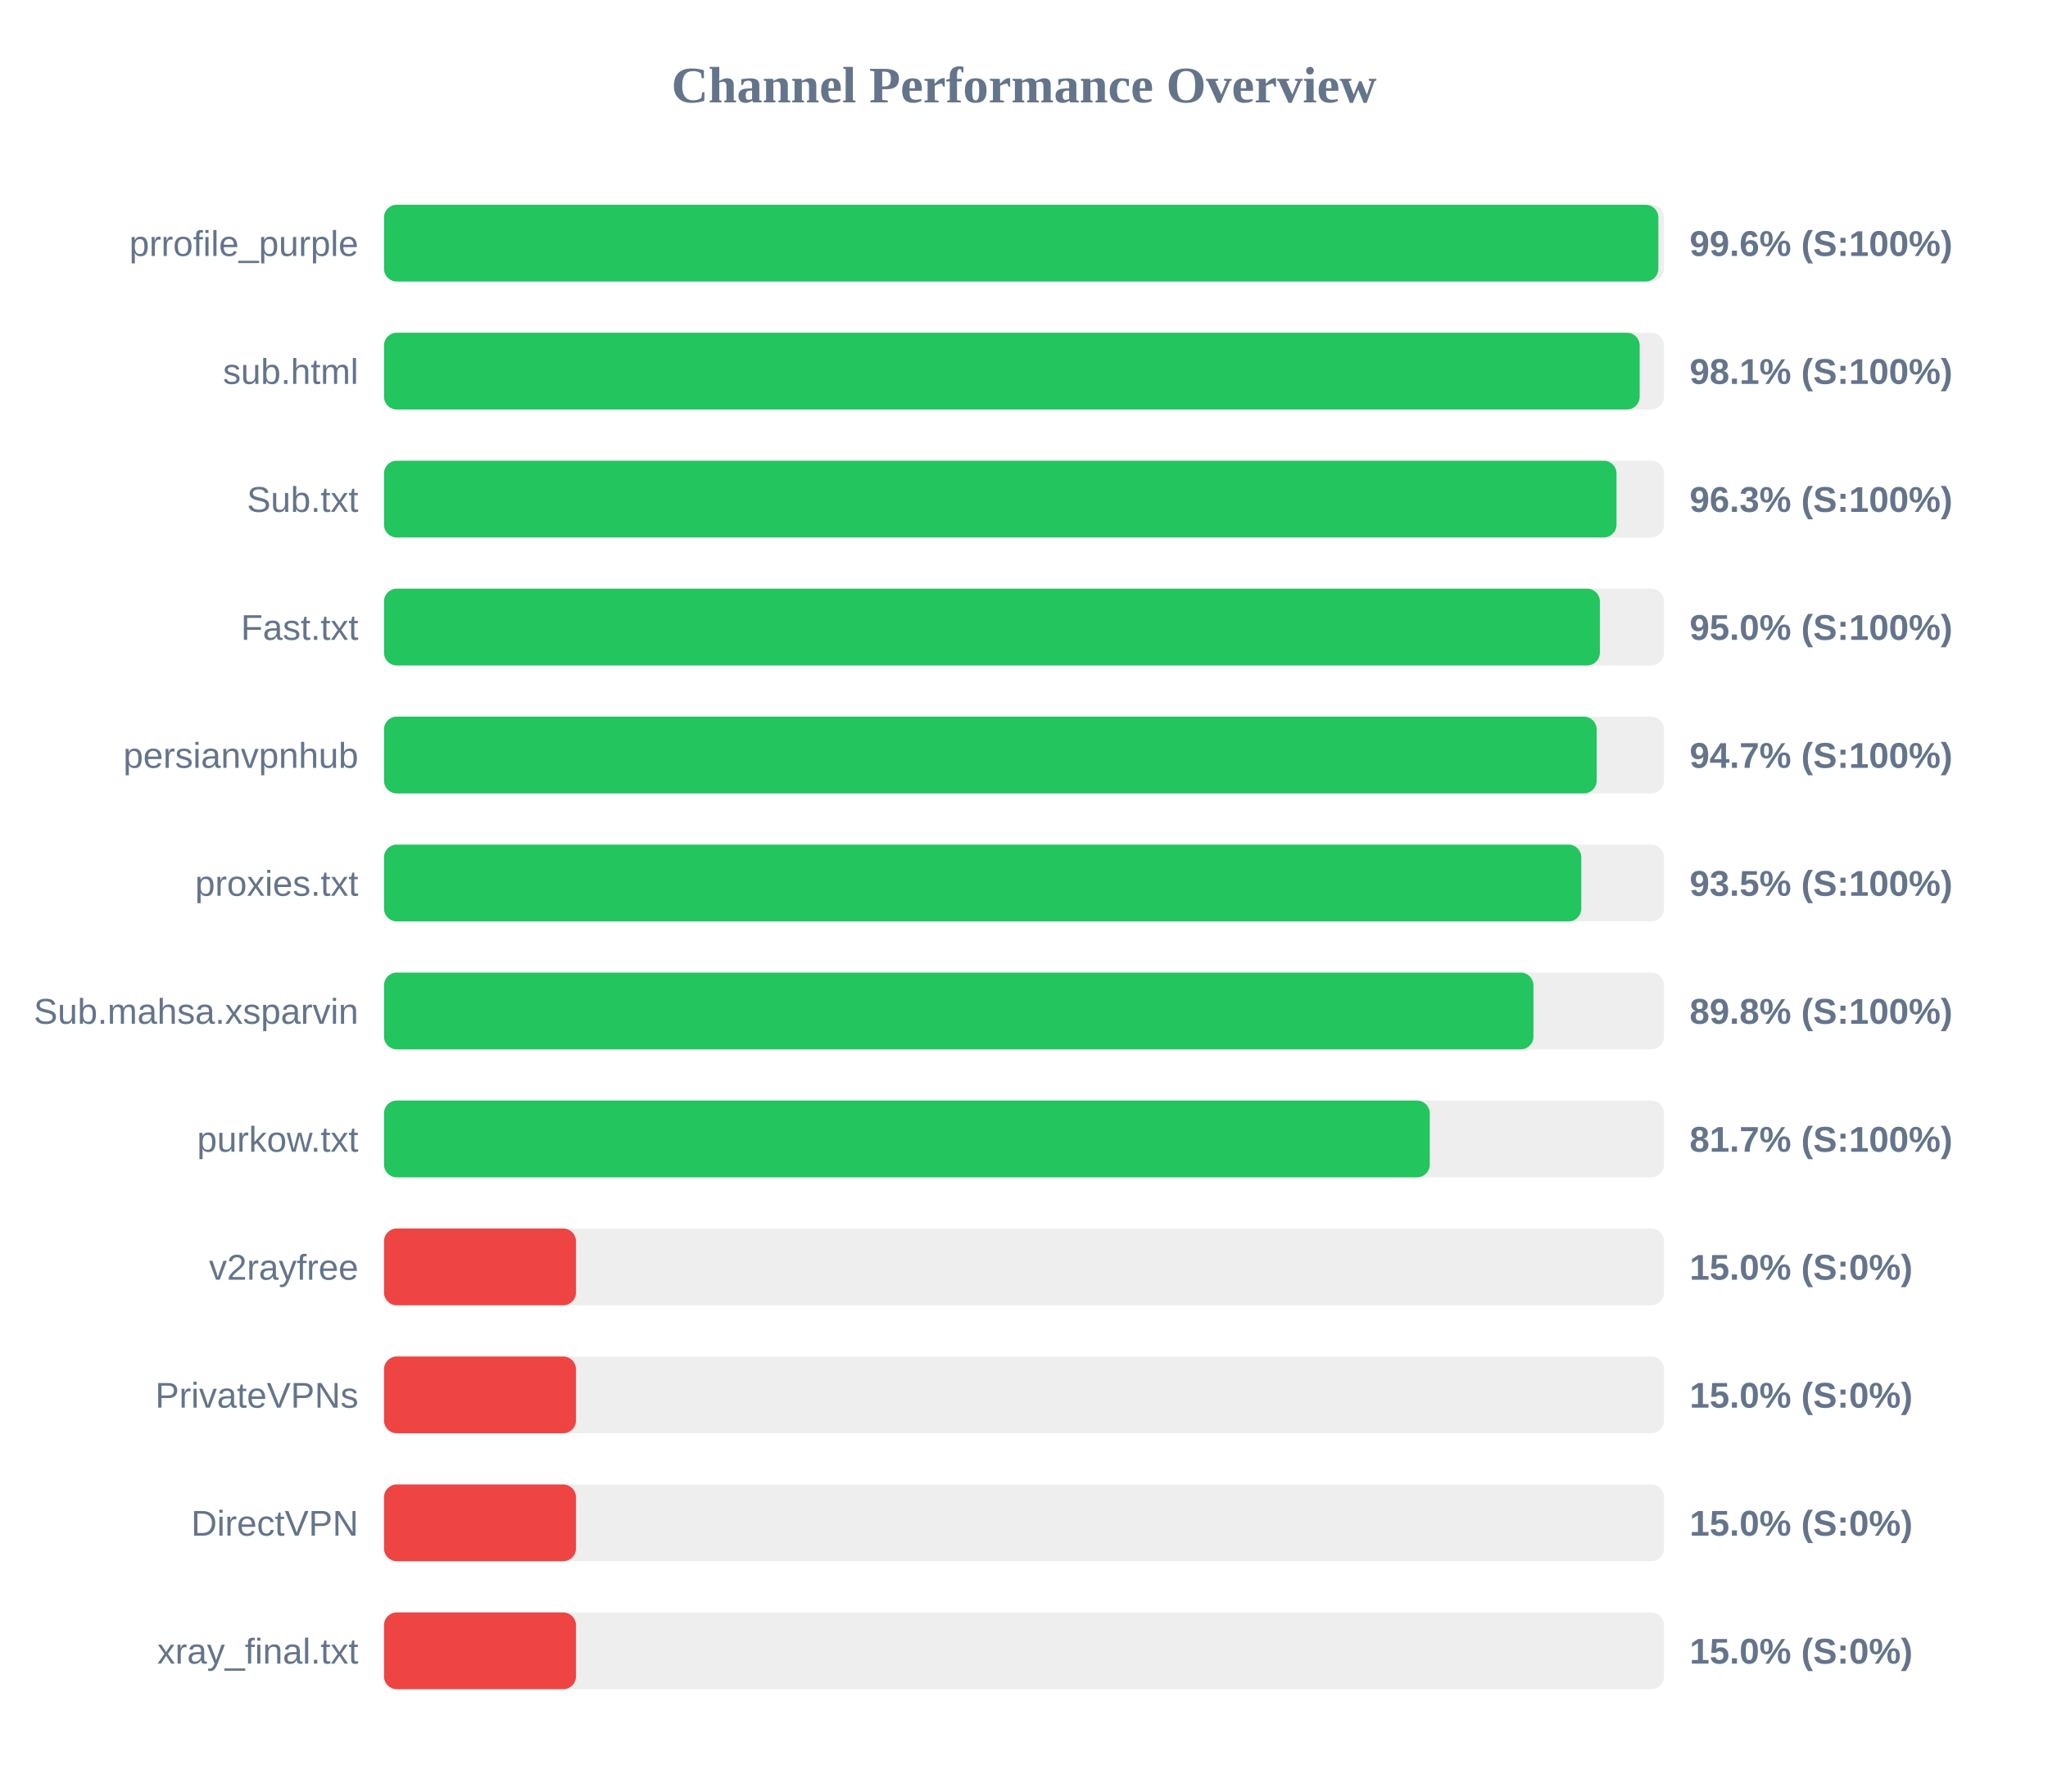
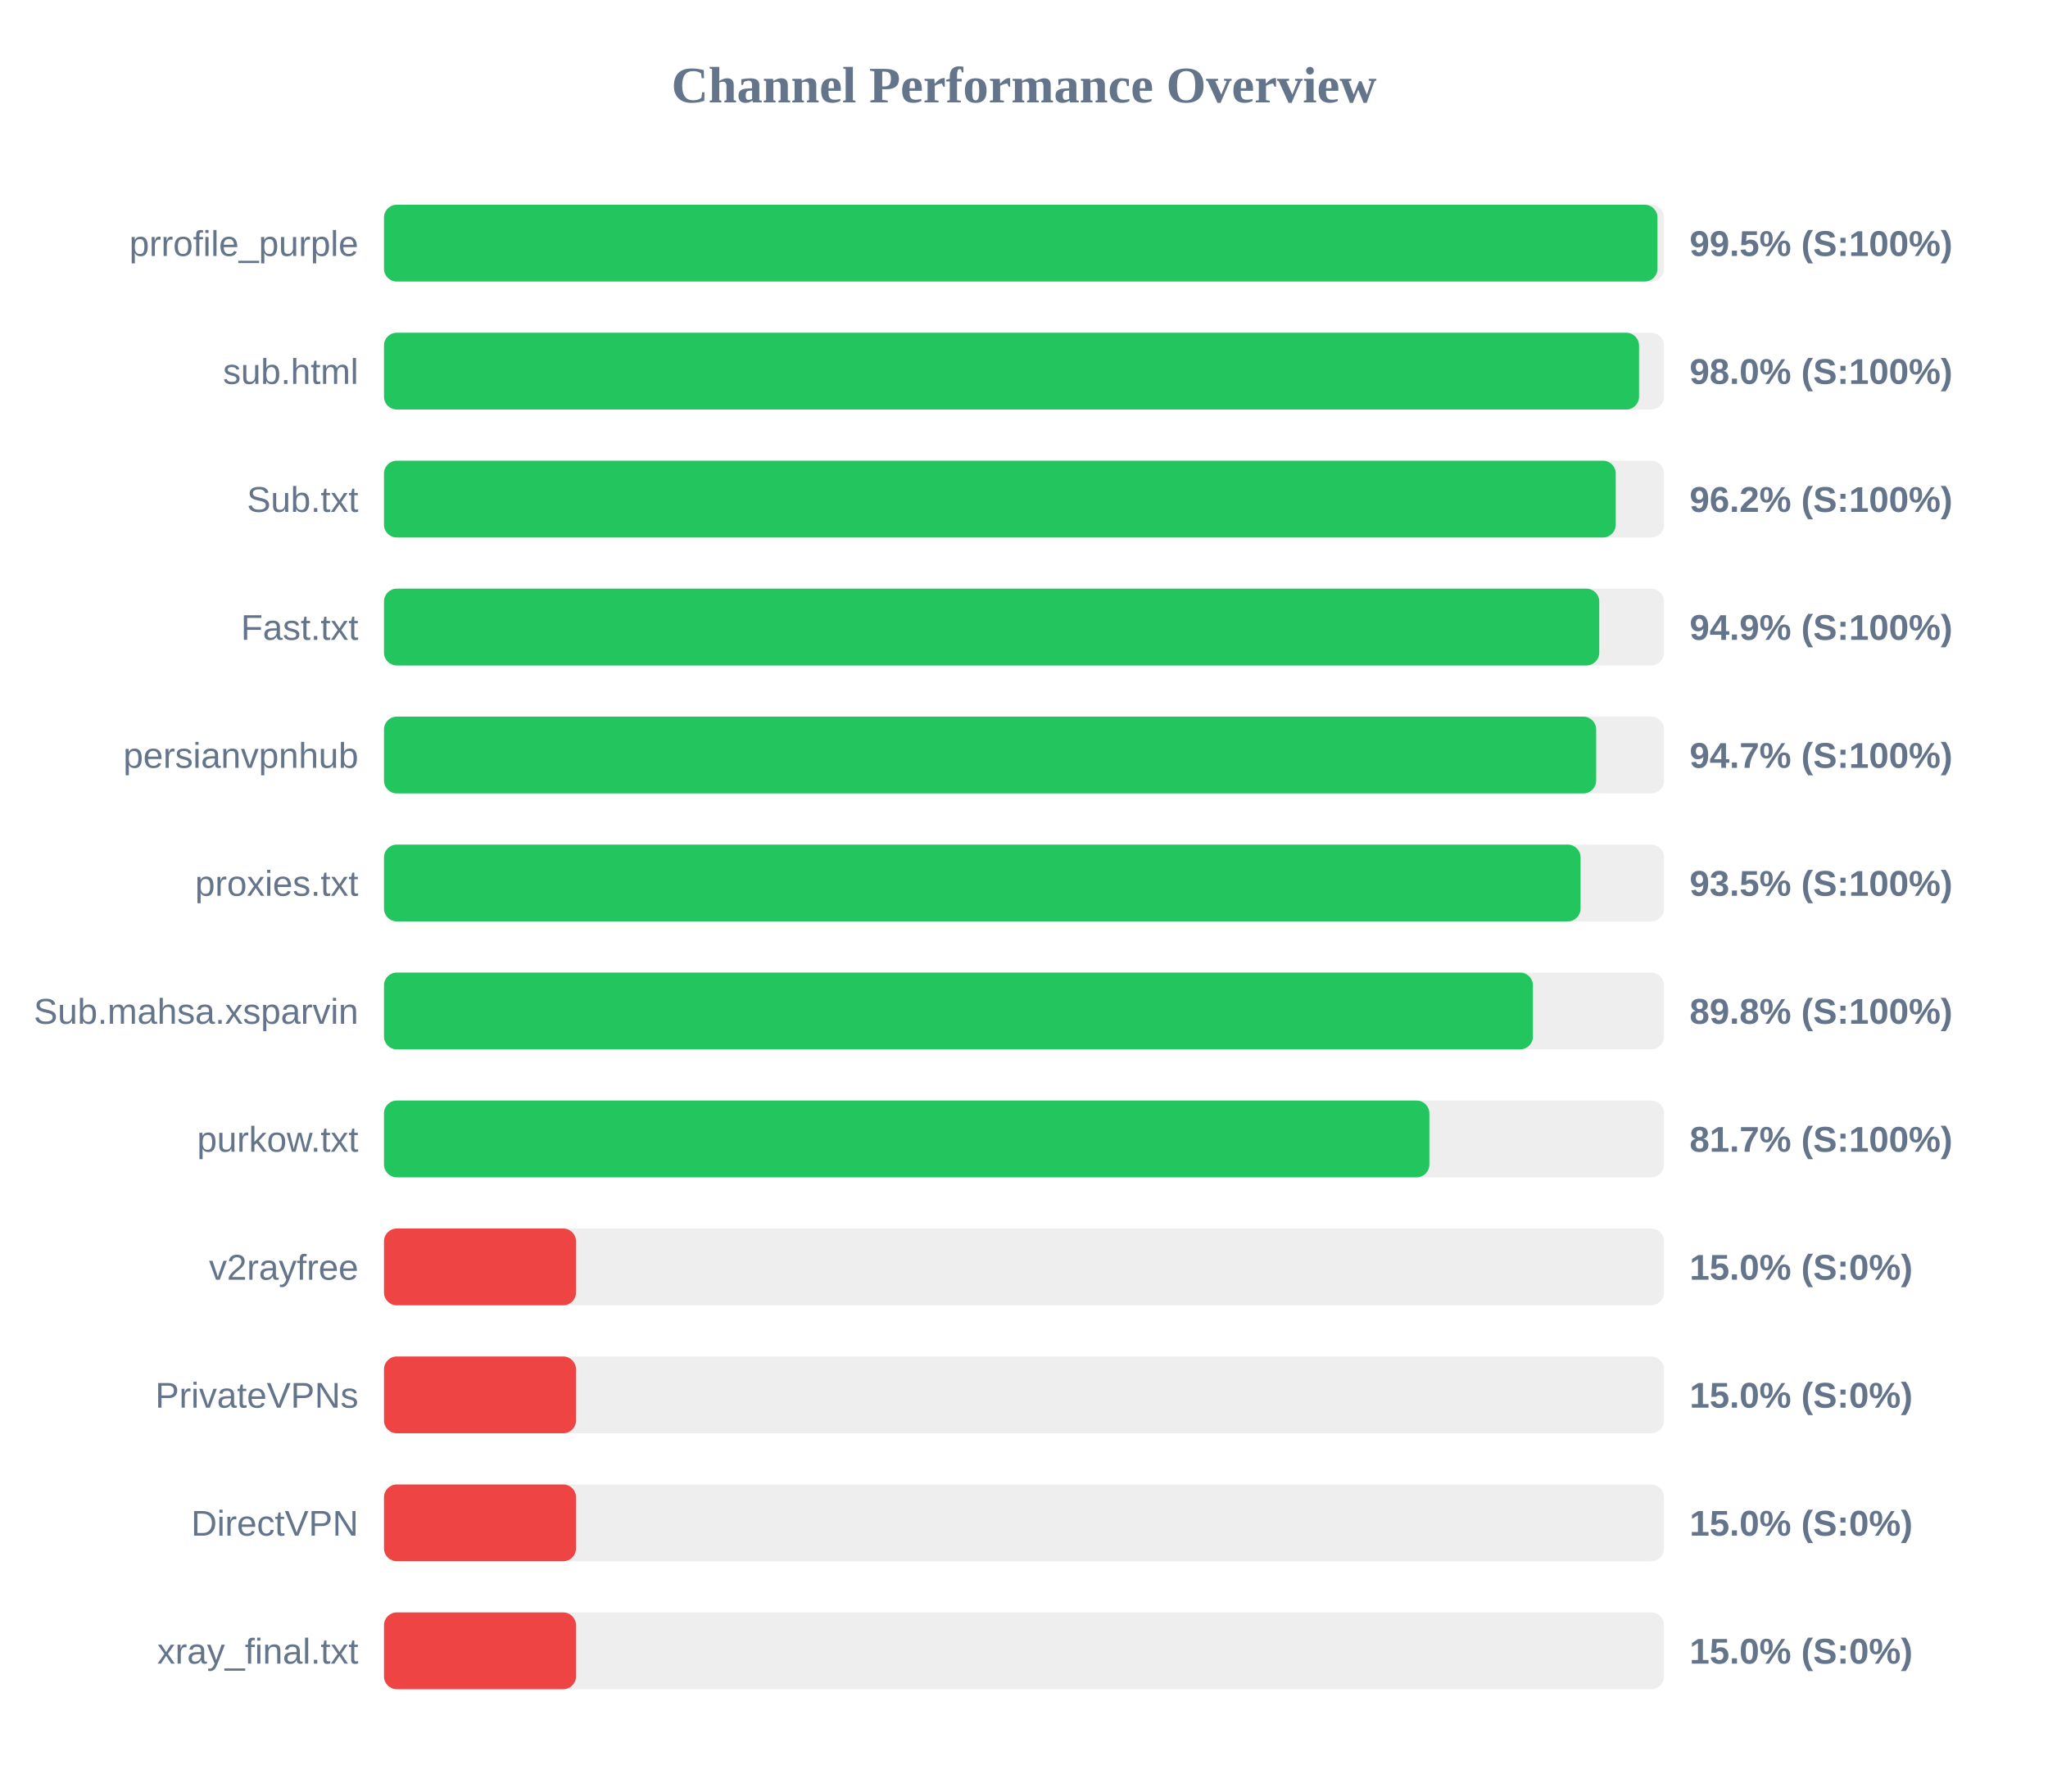
<svg xmlns="http://www.w3.org/2000/svg" width="800" height="700" version="1.1">
  <style>
        .row { font: 14px Arial; fill: #64748b; }
        .score { font: bold 14px Arial; fill: #64748b; }
    </style>
  <text x="400" y="40" text-anchor="middle" font-size="20px" font-weight="bold" fill="#64748b">Channel Performance Overview</text>
  <rect x="150" y="80" width="500" height="30" fill="#eee" rx="5" />
-   <rect x="150" y="80" width="497.8" height="30" fill="#22c55e" rx="5" />
+   <rect x="150" y="80" width="497.45" height="30" fill="#22c55e" rx="5" />
  <text x="140" y="100" text-anchor="end" class="row">prrofile_purple</text>
-   <text x="660" y="100" text-anchor="start" class="score">99.6% (S:100%)</text>
+   <text x="660" y="100" text-anchor="start" class="score">99.5% (S:100%)</text>
  <rect x="150" y="130" width="500" height="30" fill="#eee" rx="5" />
-   <rect x="150" y="130" width="490.5" height="30" fill="#22c55e" rx="5" />
+   <rect x="150" y="130" width="490.25" height="30" fill="#22c55e" rx="5" />
  <text x="140" y="150" text-anchor="end" class="row">sub.html</text>
-   <text x="660" y="150" text-anchor="start" class="score">98.1% (S:100%)</text>
+   <text x="660" y="150" text-anchor="start" class="score">98.0% (S:100%)</text>
  <rect x="150" y="180" width="500" height="30" fill="#eee" rx="5" />
-   <rect x="150" y="180" width="481.45" height="30" fill="#22c55e" rx="5" />
+   <rect x="150" y="180" width="481.15" height="30" fill="#22c55e" rx="5" />
  <text x="140" y="200" text-anchor="end" class="row">Sub.txt</text>
-   <text x="660" y="200" text-anchor="start" class="score">96.3% (S:100%)</text>
+   <text x="660" y="200" text-anchor="start" class="score">96.2% (S:100%)</text>
  <rect x="150" y="230" width="500" height="30" fill="#eee" rx="5" />
-   <rect x="150" y="230" width="474.95" height="30" fill="#22c55e" rx="5" />
+   <rect x="150" y="230" width="474.7" height="30" fill="#22c55e" rx="5" />
  <text x="140" y="250" text-anchor="end" class="row">Fast.txt</text>
-   <text x="660" y="250" text-anchor="start" class="score">95.0% (S:100%)</text>
+   <text x="660" y="250" text-anchor="start" class="score">94.9% (S:100%)</text>
  <rect x="150" y="280" width="500" height="30" fill="#eee" rx="5" />
-   <rect x="150" y="280" width="473.7" height="30" fill="#22c55e" rx="5" />
+   <rect x="150" y="280" width="473.5" height="30" fill="#22c55e" rx="5" />
  <text x="140" y="300" text-anchor="end" class="row">persianvpnhub</text>
  <text x="660" y="300" text-anchor="start" class="score">94.7% (S:100%)</text>
  <rect x="150" y="330" width="500" height="30" fill="#eee" rx="5" />
-   <rect x="150" y="330" width="467.7" height="30" fill="#22c55e" rx="5" />
+   <rect x="150" y="330" width="467.4" height="30" fill="#22c55e" rx="5" />
  <text x="140" y="350" text-anchor="end" class="row">proxies.txt</text>
  <text x="660" y="350" text-anchor="start" class="score">93.5% (S:100%)</text>
  <rect x="150" y="380" width="500" height="30" fill="#eee" rx="5" />
-   <rect x="150" y="380" width="449.0" height="30" fill="#22c55e" rx="5" />
+   <rect x="150" y="380" width="448.8" height="30" fill="#22c55e" rx="5" />
  <text x="140" y="400" text-anchor="end" class="row">Sub.mahsa.xsparvin</text>
  <text x="660" y="400" text-anchor="start" class="score">89.8% (S:100%)</text>
  <rect x="150" y="430" width="500" height="30" fill="#eee" rx="5" />
-   <rect x="150" y="430" width="408.5" height="30" fill="#22c55e" rx="5" />
+   <rect x="150" y="430" width="408.35" height="30" fill="#22c55e" rx="5" />
  <text x="140" y="450" text-anchor="end" class="row">purkow.txt</text>
  <text x="660" y="450" text-anchor="start" class="score">81.7% (S:100%)</text>
  <rect x="150" y="480" width="500" height="30" fill="#eee" rx="5" />
  <rect x="150" y="480" width="75.0" height="30" fill="#ef4444" rx="5" />
  <text x="140" y="500" text-anchor="end" class="row">v2rayfree</text>
  <text x="660" y="500" text-anchor="start" class="score">15.0% (S:0%)</text>
  <rect x="150" y="530" width="500" height="30" fill="#eee" rx="5" />
  <rect x="150" y="530" width="75.0" height="30" fill="#ef4444" rx="5" />
  <text x="140" y="550" text-anchor="end" class="row">PrivateVPNs</text>
  <text x="660" y="550" text-anchor="start" class="score">15.0% (S:0%)</text>
  <rect x="150" y="580" width="500" height="30" fill="#eee" rx="5" />
  <rect x="150" y="580" width="75.0" height="30" fill="#ef4444" rx="5" />
  <text x="140" y="600" text-anchor="end" class="row">DirectVPN</text>
  <text x="660" y="600" text-anchor="start" class="score">15.0% (S:0%)</text>
  <rect x="150" y="630" width="500" height="30" fill="#eee" rx="5" />
  <rect x="150" y="630" width="75.0" height="30" fill="#ef4444" rx="5" />
  <text x="140" y="650" text-anchor="end" class="row">xray_final.txt</text>
  <text x="660" y="650" text-anchor="start" class="score">15.0% (S:0%)</text>
</svg>
